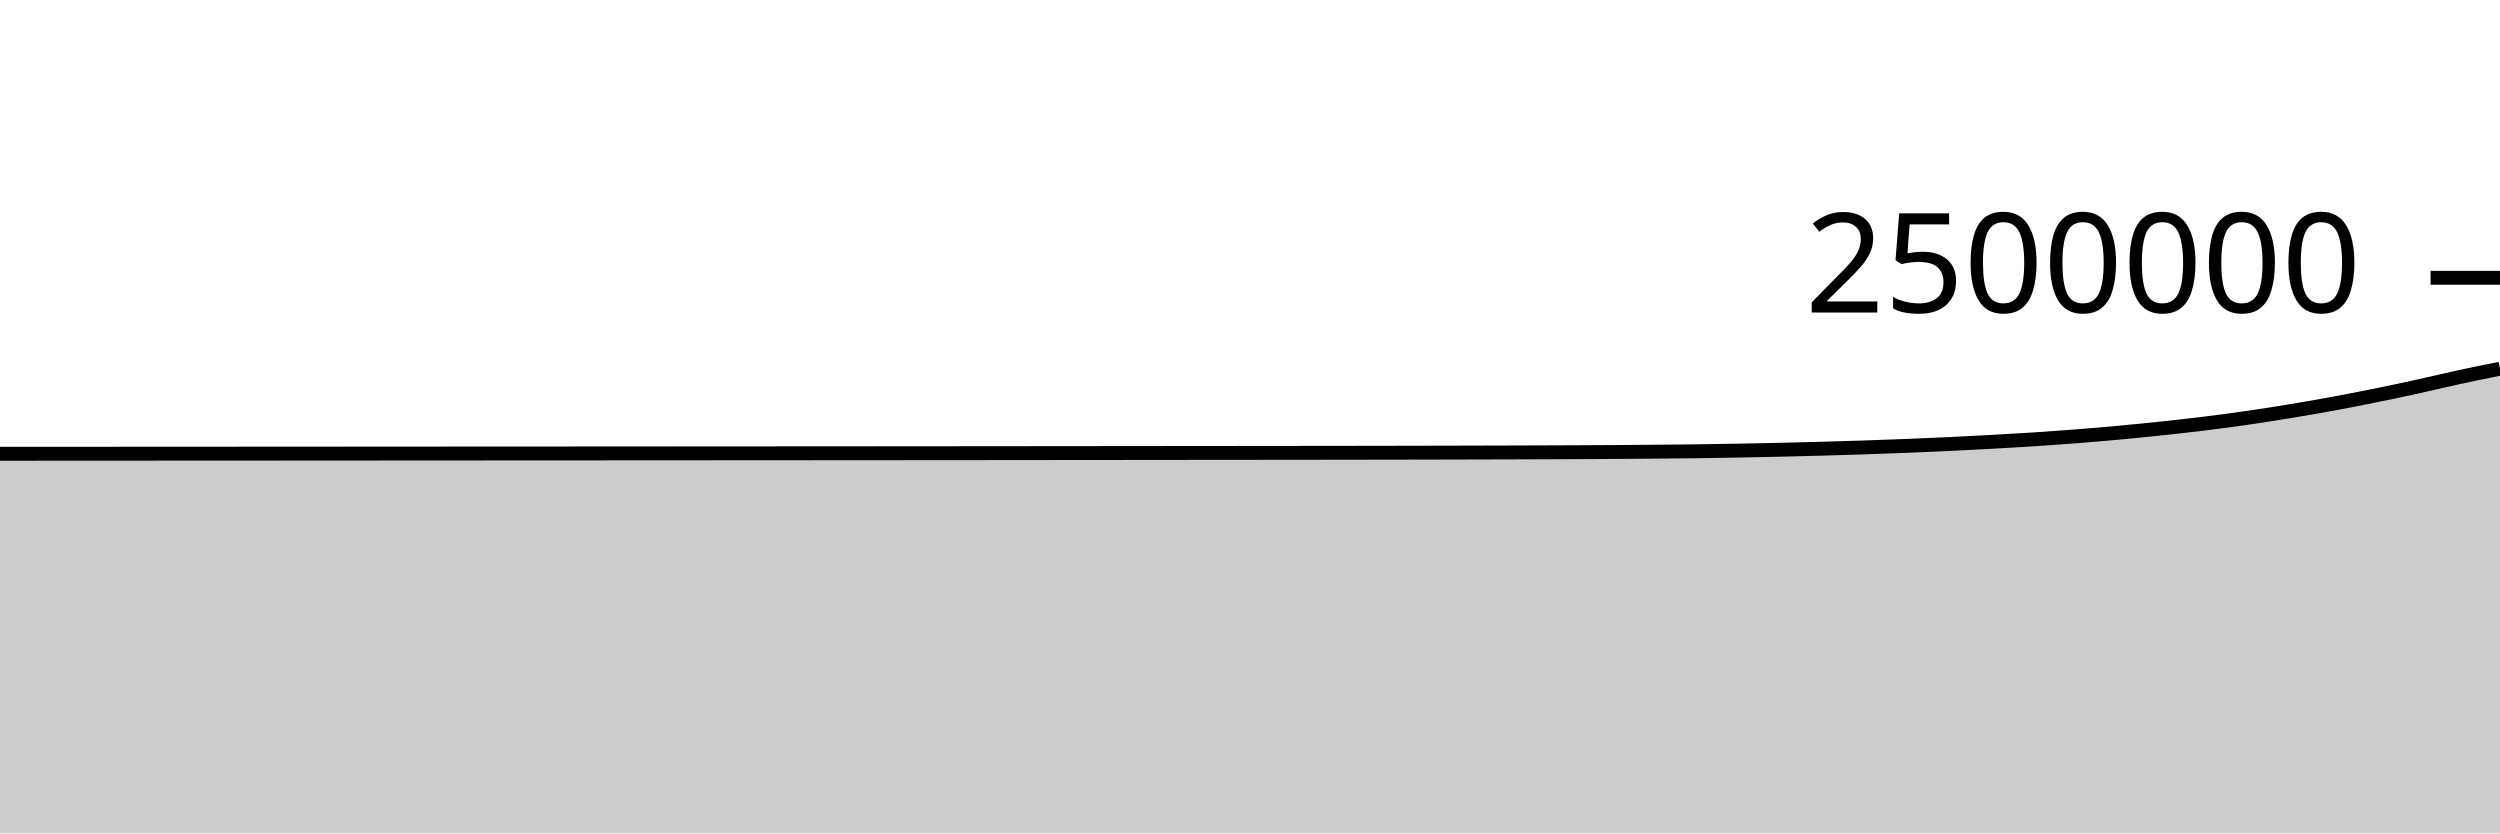
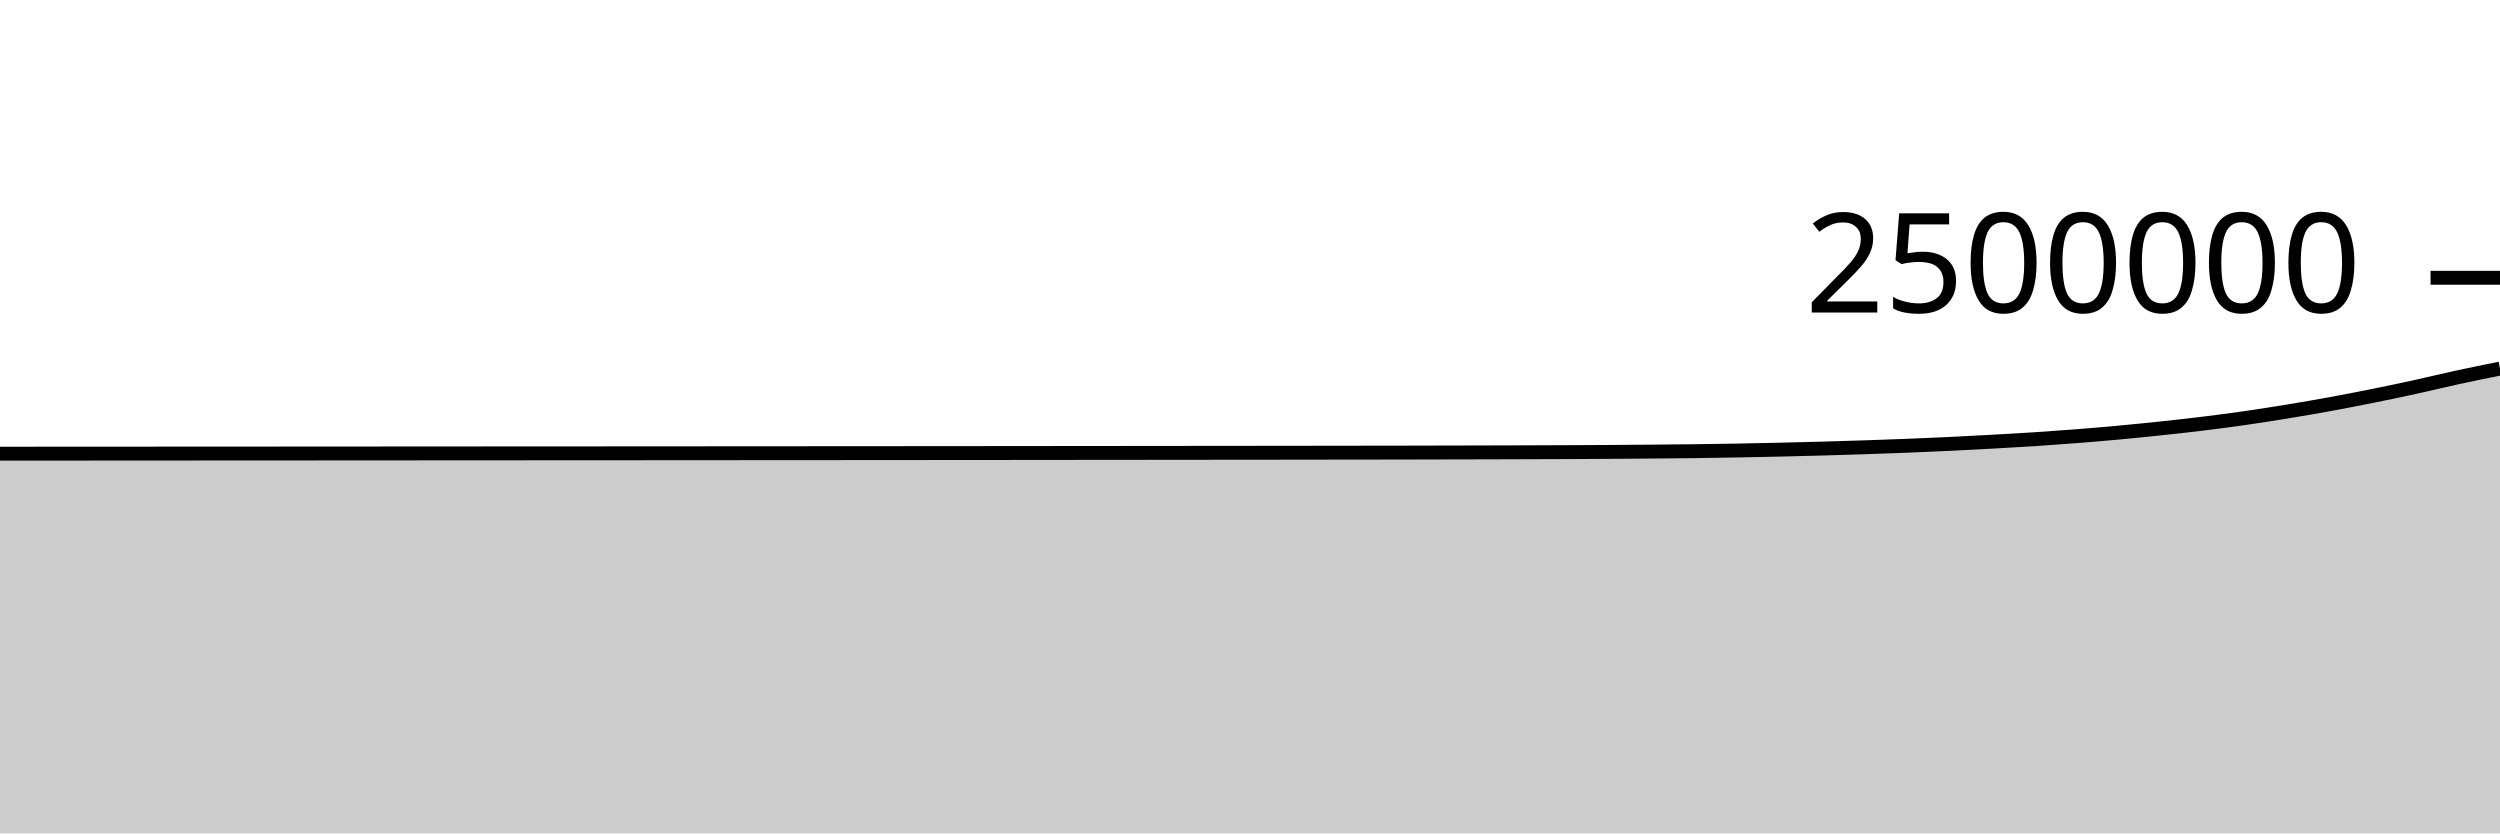
<svg xmlns="http://www.w3.org/2000/svg" viewBox="0 0 180 60">
  <g transform="translate(0,20)">
-     <path class="area" fill="rgba(0, 0, 0, 0.2)" d="M0,12.672C1.017,12.672,2.034,12.671,3.051,12.67C4.068,12.67,5.085,12.669,6.102,12.669C7.119,12.668,8.136,12.667,9.153,12.667C10.169,12.666,11.186,12.666,12.203,12.665C13.22,12.664,14.237,12.664,15.254,12.663C16.271,12.663,17.288,12.662,18.305,12.662C19.322,12.661,20.339,12.66,21.356,12.66C22.373,12.659,23.39,12.659,24.407,12.658C25.424,12.657,26.441,12.657,27.458,12.656C28.475,12.655,29.492,12.655,30.508,12.654C31.525,12.654,32.542,12.653,33.559,12.652C34.576,12.652,35.593,12.651,36.61,12.65C37.627,12.65,38.644,12.649,39.661,12.649C40.678,12.648,41.695,12.647,42.712,12.647C43.729,12.646,44.746,12.645,45.763,12.645C46.78,12.644,47.797,12.644,48.814,12.643C49.831,12.642,50.847,12.642,51.864,12.641C52.881,12.64,53.898,12.64,54.915,12.639C55.932,12.638,56.949,12.638,57.966,12.637C58.983,12.636,60,12.636,61.017,12.635C62.034,12.634,63.051,12.633,64.068,12.633C65.085,12.632,66.102,12.631,67.119,12.63C68.136,12.629,69.153,12.629,70.169,12.628C71.186,12.627,72.203,12.626,73.22,12.625C74.237,12.624,75.254,12.623,76.271,12.622C77.288,12.621,78.305,12.62,79.322,12.619C80.339,12.618,81.356,12.617,82.373,12.616C83.39,12.615,84.407,12.614,85.424,12.613C86.441,12.612,87.458,12.611,88.475,12.61C89.492,12.609,90.508,12.608,91.525,12.607C92.542,12.606,93.559,12.605,94.576,12.604C95.593,12.602,96.61,12.601,97.627,12.6C98.644,12.598,99.661,12.597,100.678,12.595C101.695,12.593,102.712,12.591,103.729,12.589C104.746,12.586,105.763,12.584,106.78,12.581C107.797,12.579,108.814,12.576,109.831,12.572C110.847,12.569,111.864,12.566,112.881,12.561C113.898,12.557,114.915,12.552,115.932,12.545C116.949,12.539,117.966,12.531,118.983,12.522C120,12.514,121.017,12.506,122.034,12.493C123.051,12.48,124.068,12.464,125.085,12.445C126.102,12.427,127.119,12.406,128.136,12.383C129.153,12.36,130.169,12.335,131.186,12.306C132.203,12.278,133.22,12.247,134.237,12.213C135.254,12.179,136.271,12.143,137.288,12.103C138.305,12.063,139.322,12.02,140.339,11.971C141.356,11.923,142.373,11.869,143.39,11.813C144.407,11.757,145.424,11.7,146.441,11.634C147.458,11.568,148.475,11.495,149.492,11.415C150.508,11.335,151.525,11.249,152.542,11.155C153.559,11.061,154.576,10.959,155.593,10.851C156.61,10.743,157.627,10.632,158.644,10.506C159.661,10.381,160.678,10.247,161.695,10.1C162.712,9.954,163.729,9.794,164.746,9.627C165.763,9.46,166.78,9.285,167.797,9.099C168.814,8.913,169.831,8.716,170.847,8.511C171.864,8.306,172.881,8.092,173.898,7.87C174.915,7.648,175.932,7.397,176.949,7.177C177.966,6.956,178.983,6.751,180,6.545L180,40C178.983,40,177.966,40,176.949,40C175.932,40,174.915,40,173.898,40C172.881,40,171.864,40,170.847,40C169.831,40,168.814,40,167.797,40C166.78,40,165.763,40,164.746,40C163.729,40,162.712,40,161.695,40C160.678,40,159.661,40,158.644,40C157.627,40,156.61,40,155.593,40C154.576,40,153.559,40,152.542,40C151.525,40,150.508,40,149.492,40C148.475,40,147.458,40,146.441,40C145.424,40,144.407,40,143.39,40C142.373,40,141.356,40,140.339,40C139.322,40,138.305,40,137.288,40C136.271,40,135.254,40,134.237,40C133.22,40,132.203,40,131.186,40C130.169,40,129.153,40,128.136,40C127.119,40,126.102,40,125.085,40C124.068,40,123.051,40,122.034,40C121.017,40,120,40,118.983,40C117.966,40,116.949,40,115.932,40C114.915,40,113.898,40,112.881,40C111.864,40,110.847,40,109.831,40C108.814,40,107.797,40,106.78,40C105.763,40,104.746,40,103.729,40C102.712,40,101.695,40,100.678,40C99.661,40,98.644,40,97.627,40C96.61,40,95.593,40,94.576,40C93.559,40,92.542,40,91.525,40C90.508,40,89.492,40,88.475,40C87.458,40,86.441,40,85.424,40C84.407,40,83.39,40,82.373,40C81.356,40,80.339,40,79.322,40C78.305,40,77.288,40,76.271,40C75.254,40,74.237,40,73.22,40C72.203,40,71.186,40,70.169,40C69.153,40,68.136,40,67.119,40C66.102,40,65.085,40,64.068,40C63.051,40,62.034,40,61.017,40C60,40,58.983,40,57.966,40C56.949,40,55.932,40,54.915,40C53.898,40,52.881,40,51.864,40C50.847,40,49.831,40,48.814,40C47.797,40,46.78,40,45.763,40C44.746,40,43.729,40,42.712,40C41.695,40,40.678,40,39.661,40C38.644,40,37.627,40,36.61,40C35.593,40,34.576,40,33.559,40C32.542,40,31.525,40,30.508,40C29.492,40,28.475,40,27.458,40C26.441,40,25.424,40,24.407,40C23.39,40,22.373,40,21.356,40C20.339,40,19.322,40,18.305,40C17.288,40,16.271,40,15.254,40C14.237,40,13.22,40,12.203,40C11.186,40,10.169,40,9.153,40C8.136,40,7.119,40,6.102,40C5.085,40,4.068,40,3.051,40C2.034,40,1.017,40,0,40Z" />
-     <path class="line" stroke="black" fill="none" d="M0,12.672C1.017,12.672,2.034,12.671,3.051,12.67C4.068,12.67,5.085,12.669,6.102,12.669C7.119,12.668,8.136,12.667,9.153,12.667C10.169,12.666,11.186,12.666,12.203,12.665C13.22,12.664,14.237,12.664,15.254,12.663C16.271,12.663,17.288,12.662,18.305,12.662C19.322,12.661,20.339,12.66,21.356,12.66C22.373,12.659,23.39,12.659,24.407,12.658C25.424,12.657,26.441,12.657,27.458,12.656C28.475,12.655,29.492,12.655,30.508,12.654C31.525,12.654,32.542,12.653,33.559,12.652C34.576,12.652,35.593,12.651,36.61,12.65C37.627,12.65,38.644,12.649,39.661,12.649C40.678,12.648,41.695,12.647,42.712,12.647C43.729,12.646,44.746,12.645,45.763,12.645C46.78,12.644,47.797,12.644,48.814,12.643C49.831,12.642,50.847,12.642,51.864,12.641C52.881,12.64,53.898,12.64,54.915,12.639C55.932,12.638,56.949,12.638,57.966,12.637C58.983,12.636,60,12.636,61.017,12.635C62.034,12.634,63.051,12.633,64.068,12.633C65.085,12.632,66.102,12.631,67.119,12.63C68.136,12.629,69.153,12.629,70.169,12.628C71.186,12.627,72.203,12.626,73.22,12.625C74.237,12.624,75.254,12.623,76.271,12.622C77.288,12.621,78.305,12.62,79.322,12.619C80.339,12.618,81.356,12.617,82.373,12.616C83.39,12.615,84.407,12.614,85.424,12.613C86.441,12.612,87.458,12.611,88.475,12.61C89.492,12.609,90.508,12.608,91.525,12.607C92.542,12.606,93.559,12.605,94.576,12.604C95.593,12.602,96.61,12.601,97.627,12.6C98.644,12.598,99.661,12.597,100.678,12.595C101.695,12.593,102.712,12.591,103.729,12.589C104.746,12.586,105.763,12.584,106.78,12.581C107.797,12.579,108.814,12.576,109.831,12.572C110.847,12.569,111.864,12.566,112.881,12.561C113.898,12.557,114.915,12.552,115.932,12.545C116.949,12.539,117.966,12.531,118.983,12.522C120,12.514,121.017,12.506,122.034,12.493C123.051,12.48,124.068,12.464,125.085,12.445C126.102,12.427,127.119,12.406,128.136,12.383C129.153,12.36,130.169,12.335,131.186,12.306C132.203,12.278,133.22,12.247,134.237,12.213C135.254,12.179,136.271,12.143,137.288,12.103C138.305,12.063,139.322,12.02,140.339,11.971C141.356,11.923,142.373,11.869,143.39,11.813C144.407,11.757,145.424,11.7,146.441,11.634C147.458,11.568,148.475,11.495,149.492,11.415C150.508,11.335,151.525,11.249,152.542,11.155C153.559,11.061,154.576,10.959,155.593,10.851C156.61,10.743,157.627,10.632,158.644,10.506C159.661,10.381,160.678,10.247,161.695,10.1C162.712,9.954,163.729,9.794,164.746,9.627C165.763,9.46,166.78,9.285,167.797,9.099C168.814,8.913,169.831,8.716,170.847,8.511C171.864,8.306,172.881,8.092,173.898,7.87C174.915,7.648,175.932,7.397,176.949,7.177C177.966,6.956,178.983,6.751,180,6.545" />
+     <path class="area" fill="rgba(0, 0, 0, 0.2)" d="M0,12.664C1.017,12.664,2.034,12.663,3.051,12.662C4.068,12.662,5.085,12.661,6.102,12.661C7.119,12.66,8.136,12.66,9.153,12.659C10.169,12.658,11.186,12.658,12.203,12.657C13.22,12.657,14.237,12.656,15.254,12.655C16.271,12.655,17.288,12.654,18.305,12.654C19.322,12.653,20.339,12.652,21.356,12.652C22.373,12.651,23.39,12.651,24.407,12.65C25.424,12.649,26.441,12.649,27.458,12.648C28.475,12.647,29.492,12.647,30.508,12.646C31.525,12.646,32.542,12.645,33.559,12.644C34.576,12.644,35.593,12.643,36.61,12.642C37.627,12.642,38.644,12.641,39.661,12.641C40.678,12.64,41.695,12.639,42.712,12.639C43.729,12.638,44.746,12.637,45.763,12.637C46.78,12.636,47.797,12.636,48.814,12.635C49.831,12.634,50.847,12.634,51.864,12.633C52.881,12.632,53.898,12.632,54.915,12.631C55.932,12.63,56.949,12.63,57.966,12.629C58.983,12.628,60,12.628,61.017,12.627C62.034,12.626,63.051,12.625,64.068,12.625C65.085,12.624,66.102,12.623,67.119,12.622C68.136,12.621,69.153,12.62,70.169,12.62C71.186,12.619,72.203,12.618,73.22,12.617C74.237,12.616,75.254,12.615,76.271,12.614C77.288,12.613,78.305,12.612,79.322,12.611C80.339,12.61,81.356,12.609,82.373,12.608C83.39,12.607,84.407,12.606,85.424,12.605C86.441,12.604,87.458,12.603,88.475,12.602C89.492,12.601,90.508,12.6,91.525,12.599C92.542,12.598,93.559,12.597,94.576,12.595C95.593,12.594,96.61,12.593,97.627,12.591C98.644,12.59,99.661,12.588,100.678,12.587C101.695,12.585,102.712,12.583,103.729,12.58C104.746,12.578,105.763,12.576,106.78,12.573C107.797,12.57,108.814,12.568,109.831,12.564C110.847,12.561,111.864,12.557,112.881,12.553C113.898,12.548,114.915,12.543,115.932,12.537C116.949,12.531,117.966,12.523,118.983,12.514C120,12.505,121.017,12.497,122.034,12.484C123.051,12.472,124.068,12.455,125.085,12.437C126.102,12.419,127.119,12.398,128.136,12.375C129.153,12.352,130.169,12.326,131.186,12.298C132.203,12.269,133.22,12.238,134.237,12.205C135.254,12.171,136.271,12.135,137.288,12.095C138.305,12.054,139.322,12.011,140.339,11.963C141.356,11.915,142.373,11.861,143.39,11.804C144.407,11.748,145.424,11.692,146.441,11.626C147.458,11.559,148.475,11.487,149.492,11.407C150.508,11.327,151.525,11.241,152.542,11.147C153.559,11.053,154.576,10.951,155.593,10.843C156.61,10.734,157.627,10.623,158.644,10.498C159.661,10.373,160.678,10.238,161.695,10.092C162.712,9.945,163.729,9.785,164.746,9.619C165.763,9.452,166.78,9.277,167.797,9.091C168.814,8.905,169.831,8.707,170.847,8.502C171.864,8.297,172.881,8.084,173.898,7.862C174.915,7.639,175.932,7.389,176.949,7.168C177.966,6.947,178.983,6.742,180,6.537L180,40C178.983,40,177.966,40,176.949,40C175.932,40,174.915,40,173.898,40C172.881,40,171.864,40,170.847,40C169.831,40,168.814,40,167.797,40C166.78,40,165.763,40,164.746,40C163.729,40,162.712,40,161.695,40C160.678,40,159.661,40,158.644,40C157.627,40,156.61,40,155.593,40C154.576,40,153.559,40,152.542,40C151.525,40,150.508,40,149.492,40C148.475,40,147.458,40,146.441,40C145.424,40,144.407,40,143.39,40C142.373,40,141.356,40,140.339,40C139.322,40,138.305,40,137.288,40C136.271,40,135.254,40,134.237,40C133.22,40,132.203,40,131.186,40C130.169,40,129.153,40,128.136,40C127.119,40,126.102,40,125.085,40C124.068,40,123.051,40,122.034,40C121.017,40,120,40,118.983,40C117.966,40,116.949,40,115.932,40C114.915,40,113.898,40,112.881,40C111.864,40,110.847,40,109.831,40C108.814,40,107.797,40,106.78,40C105.763,40,104.746,40,103.729,40C102.712,40,101.695,40,100.678,40C99.661,40,98.644,40,97.627,40C96.61,40,95.593,40,94.576,40C93.559,40,92.542,40,91.525,40C90.508,40,89.492,40,88.475,40C87.458,40,86.441,40,85.424,40C84.407,40,83.39,40,82.373,40C81.356,40,80.339,40,79.322,40C78.305,40,77.288,40,76.271,40C75.254,40,74.237,40,73.22,40C72.203,40,71.186,40,70.169,40C69.153,40,68.136,40,67.119,40C66.102,40,65.085,40,64.068,40C63.051,40,62.034,40,61.017,40C60,40,58.983,40,57.966,40C56.949,40,55.932,40,54.915,40C53.898,40,52.881,40,51.864,40C50.847,40,49.831,40,48.814,40C47.797,40,46.78,40,45.763,40C44.746,40,43.729,40,42.712,40C41.695,40,40.678,40,39.661,40C38.644,40,37.627,40,36.61,40C35.593,40,34.576,40,33.559,40C32.542,40,31.525,40,30.508,40C29.492,40,28.475,40,27.458,40C26.441,40,25.424,40,24.407,40C23.39,40,22.373,40,21.356,40C20.339,40,19.322,40,18.305,40C17.288,40,16.271,40,15.254,40C14.237,40,13.22,40,12.203,40C11.186,40,10.169,40,9.153,40C8.136,40,7.119,40,6.102,40C5.085,40,4.068,40,3.051,40C2.034,40,1.017,40,0,40Z" />
+     <path class="line" stroke="black" fill="none" d="M0,12.664C1.017,12.664,2.034,12.663,3.051,12.662C4.068,12.662,5.085,12.661,6.102,12.661C7.119,12.66,8.136,12.66,9.153,12.659C10.169,12.658,11.186,12.658,12.203,12.657C13.22,12.657,14.237,12.656,15.254,12.655C16.271,12.655,17.288,12.654,18.305,12.654C19.322,12.653,20.339,12.652,21.356,12.652C22.373,12.651,23.39,12.651,24.407,12.65C25.424,12.649,26.441,12.649,27.458,12.648C28.475,12.647,29.492,12.647,30.508,12.646C31.525,12.646,32.542,12.645,33.559,12.644C34.576,12.644,35.593,12.643,36.61,12.642C37.627,12.642,38.644,12.641,39.661,12.641C40.678,12.64,41.695,12.639,42.712,12.639C43.729,12.638,44.746,12.637,45.763,12.637C46.78,12.636,47.797,12.636,48.814,12.635C49.831,12.634,50.847,12.634,51.864,12.633C52.881,12.632,53.898,12.632,54.915,12.631C55.932,12.63,56.949,12.63,57.966,12.629C58.983,12.628,60,12.628,61.017,12.627C62.034,12.626,63.051,12.625,64.068,12.625C65.085,12.624,66.102,12.623,67.119,12.622C68.136,12.621,69.153,12.62,70.169,12.62C71.186,12.619,72.203,12.618,73.22,12.617C74.237,12.616,75.254,12.615,76.271,12.614C77.288,12.613,78.305,12.612,79.322,12.611C80.339,12.61,81.356,12.609,82.373,12.608C83.39,12.607,84.407,12.606,85.424,12.605C86.441,12.604,87.458,12.603,88.475,12.602C89.492,12.601,90.508,12.6,91.525,12.599C92.542,12.598,93.559,12.597,94.576,12.595C95.593,12.594,96.61,12.593,97.627,12.591C98.644,12.59,99.661,12.588,100.678,12.587C101.695,12.585,102.712,12.583,103.729,12.58C104.746,12.578,105.763,12.576,106.78,12.573C107.797,12.57,108.814,12.568,109.831,12.564C110.847,12.561,111.864,12.557,112.881,12.553C113.898,12.548,114.915,12.543,115.932,12.537C116.949,12.531,117.966,12.523,118.983,12.514C120,12.505,121.017,12.497,122.034,12.484C123.051,12.472,124.068,12.455,125.085,12.437C126.102,12.419,127.119,12.398,128.136,12.375C129.153,12.352,130.169,12.326,131.186,12.298C132.203,12.269,133.22,12.238,134.237,12.205C135.254,12.171,136.271,12.135,137.288,12.095C138.305,12.054,139.322,12.011,140.339,11.963C141.356,11.915,142.373,11.861,143.39,11.804C144.407,11.748,145.424,11.692,146.441,11.626C147.458,11.559,148.475,11.487,149.492,11.407C150.508,11.327,151.525,11.241,152.542,11.147C153.559,11.053,154.576,10.951,155.593,10.843C156.61,10.734,157.627,10.623,158.644,10.498C159.661,10.373,160.678,10.238,161.695,10.092C162.712,9.945,163.729,9.785,164.746,9.619C165.763,9.452,166.78,9.277,167.797,9.091C168.814,8.905,169.831,8.707,170.847,8.502C171.864,8.297,172.881,8.084,173.898,7.862C174.915,7.639,175.932,7.389,176.949,7.168C177.966,6.947,178.983,6.742,180,6.537" />
    <path class="axis-ceiling" stroke-width="1" stroke="black" fill="none" d="M175,0L180,0" />
    <text class="axis-ceiling-label" font-family="sans-serif" text-anchor="end" font-size="10px" x="170" y="2.5">2500000</text>
  </g>
</svg>
